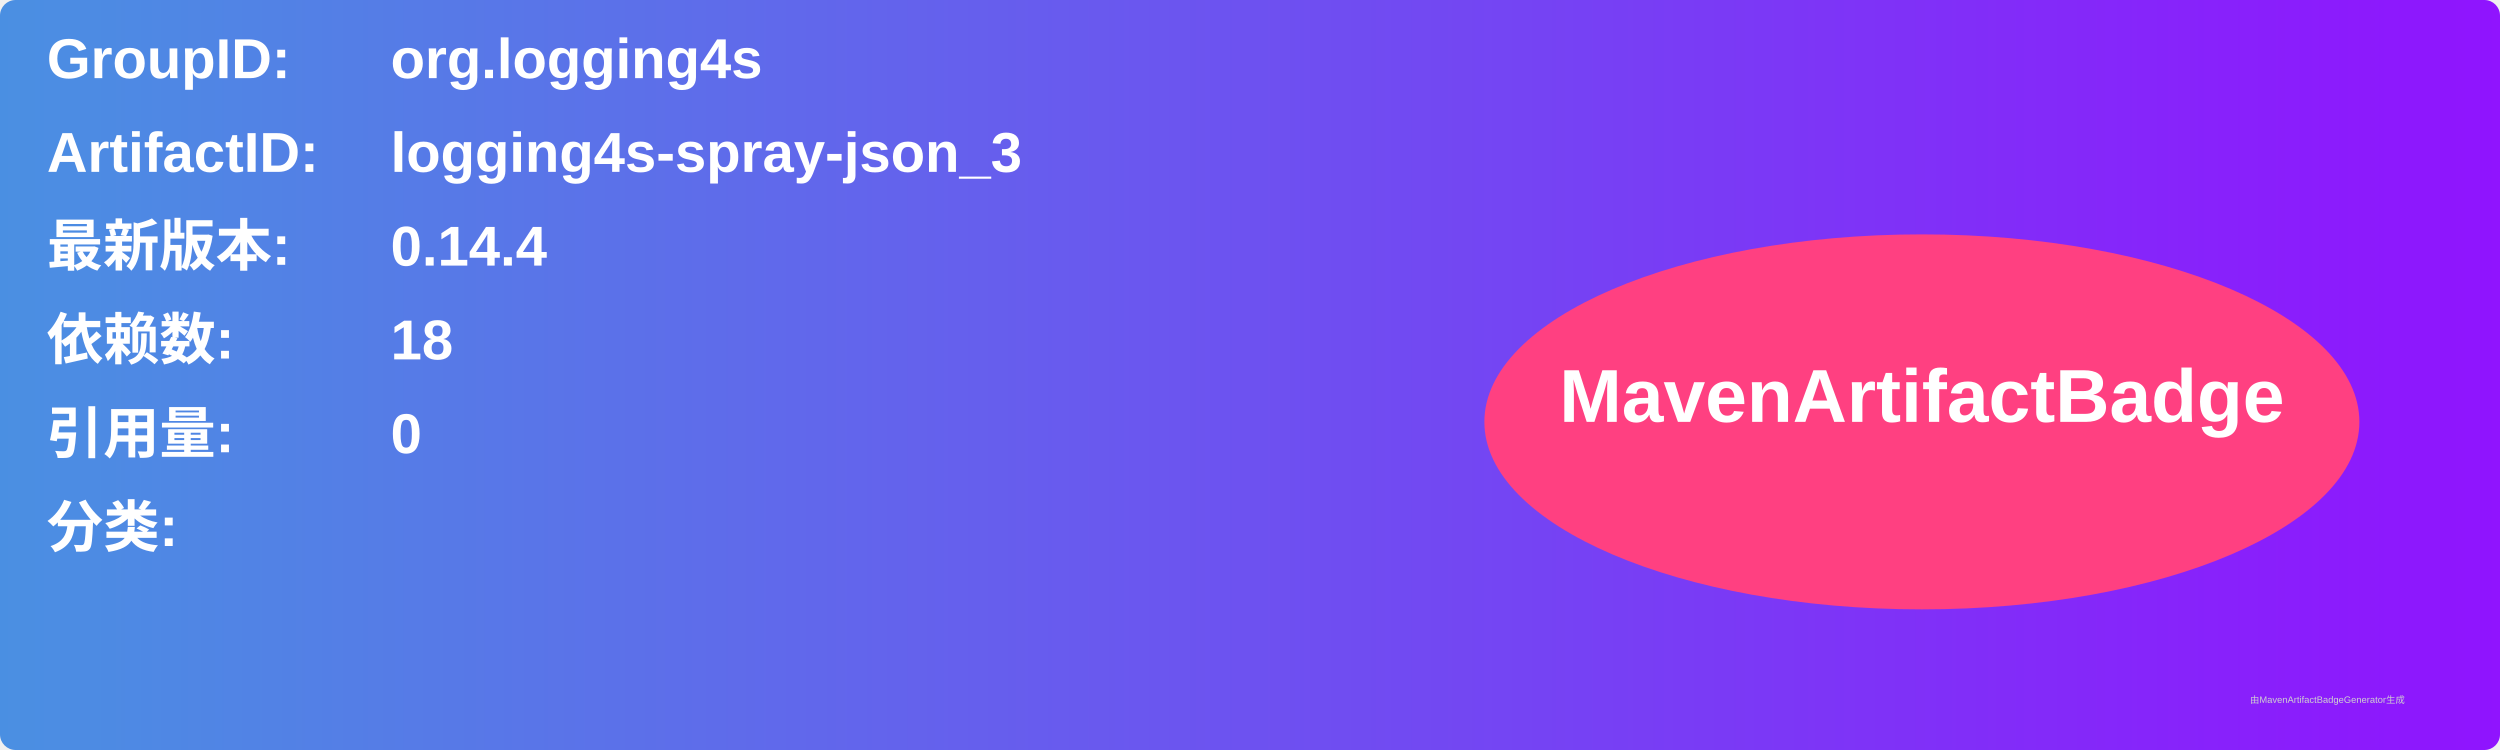
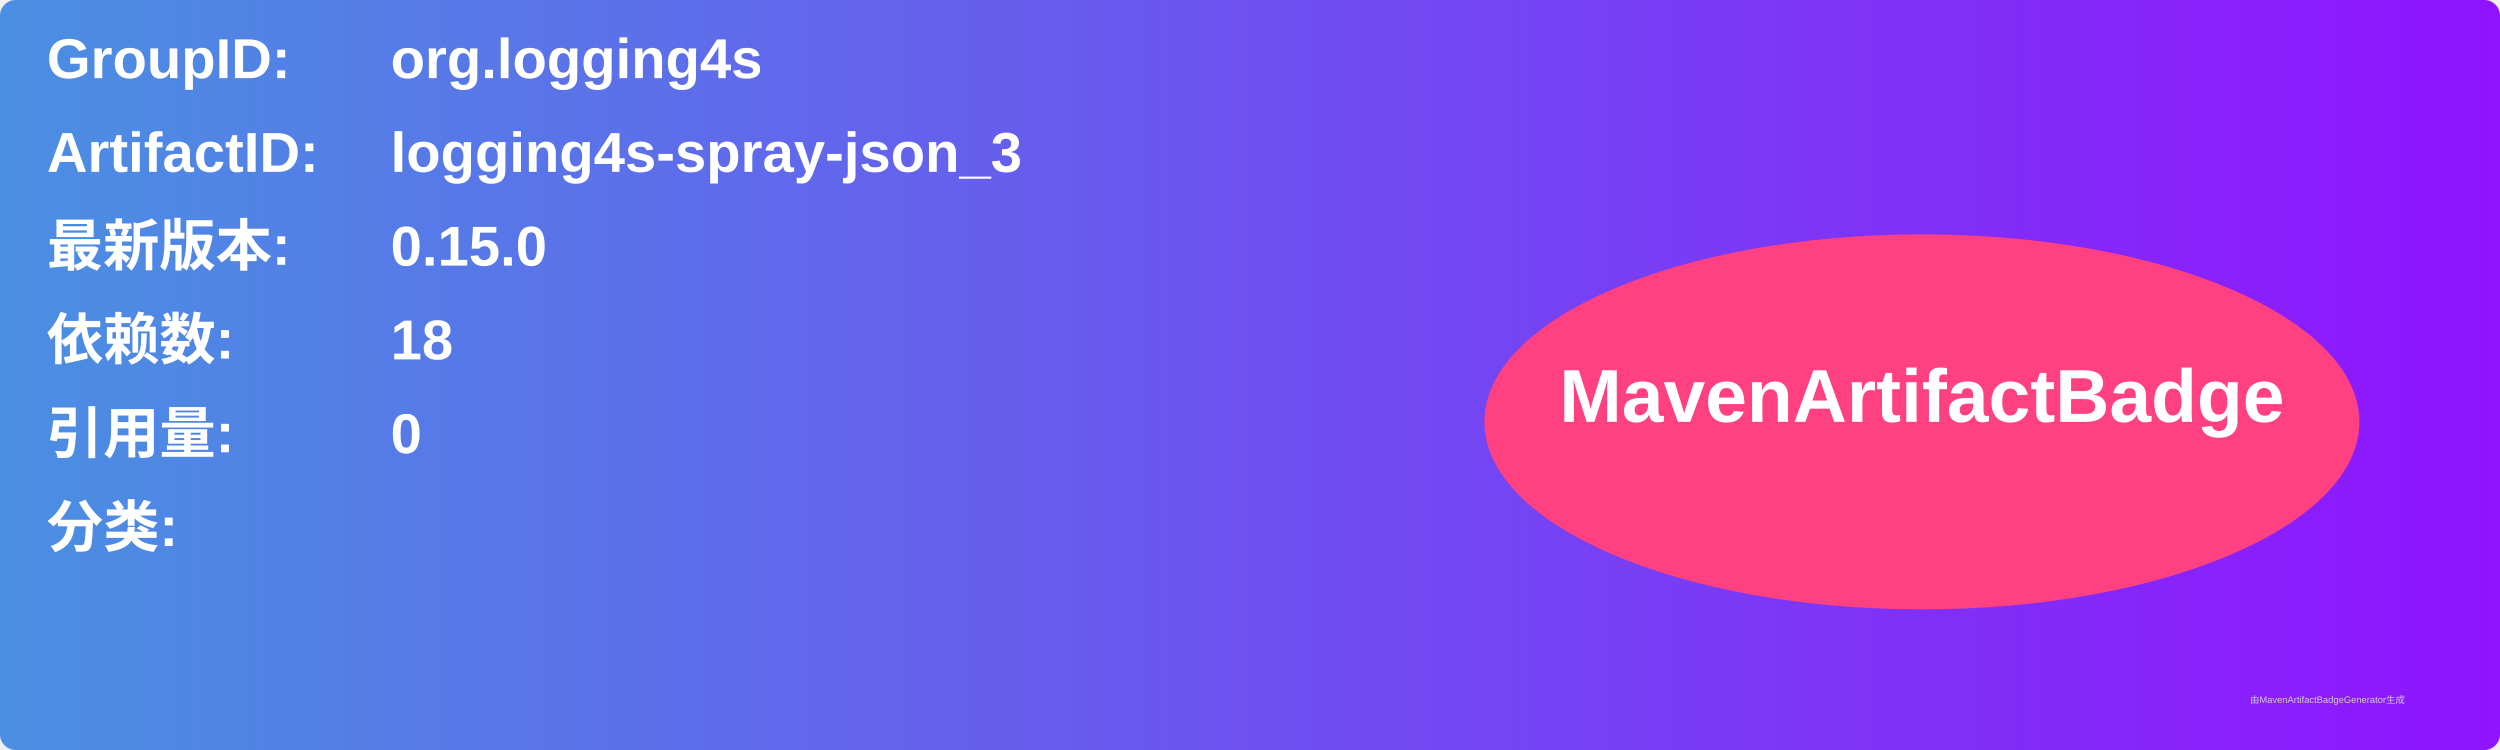
<svg xmlns="http://www.w3.org/2000/svg" width="800" height="240" viewBox="0 0 800 240">
  <linearGradient id="grad" x1="0%" y1="0%" x2="100%" y2="0%">
    <stop offset="0%" stop-color="#4a90e2" />
    <stop offset="100%" stop-color="#9013fe" />
  </linearGradient>
  <rect width="100%" height="100%" rx="5" ry="5" fill="url(#grad)" />
  <g transform="translate(15, 15)">
    <text x="0" y="10" font-family="Arial" font-size="18" fill="white" font-weight="bold" width="260">GroupID:</text>
    <text x="110" y="10" font-family="Arial" font-size="18" fill="white" font-weight="bold" width="460">org.logging4s</text>
    <text x="0" y="40" font-family="Arial" font-size="18" fill="white" font-weight="bold" width="260">ArtifactID:</text>
    <text x="110" y="40" font-family="Arial" font-size="18" fill="white" font-weight="bold" width="460">logging4s-spray-json_3</text>
    <text x="0" y="70" font-family="Arial" font-size="18" fill="white" font-weight="bold">最新版本:</text>
    <text x="110" y="70" font-family="Arial" font-size="18" fill="white" font-weight="bold">
-       <tspan font-weight="bold">0.14.4</tspan>
+       <tspan font-weight="bold">0.15.0</tspan>
    </text>
    <text x="0" y="100" font-family="Arial" font-size="18" fill="white" font-weight="bold">依赖数: </text>
    <text x="110" y="100" font-family="Arial" font-size="18" fill="white">
      <tspan font-weight="bold">18</tspan>
    </text>
    <text x="0" y="130" font-family="Arial" font-size="18" fill="white" font-weight="bold">引用量: </text>
    <text x="110" y="130" font-family="Arial" font-size="18" fill="white">
      <tspan font-weight="bold">0</tspan>
    </text>
    <text x="0" y="160" font-family="Arial" font-size="18" fill="white" font-weight="bold">分类:</text>
    <text x="10" y="190" font-family="Arial" font-size="10" fill="white">
      <tspan font-weight="bold" />
    </text>
    <ellipse cx="600" cy="120" rx="140" ry="60" fill="#ff4081" />
    <text x="600" y="120" text-anchor="middle" font-family="Arial" font-size="24" fill="white" font-weight="bold">MavenArtifactBadge</text>
  </g>
  <text x="720" y="225" font-family="Arial" font-size="3" fill="#d0d0d0">由MavenArtifactBadgeGenerator生成</text>
</svg>
